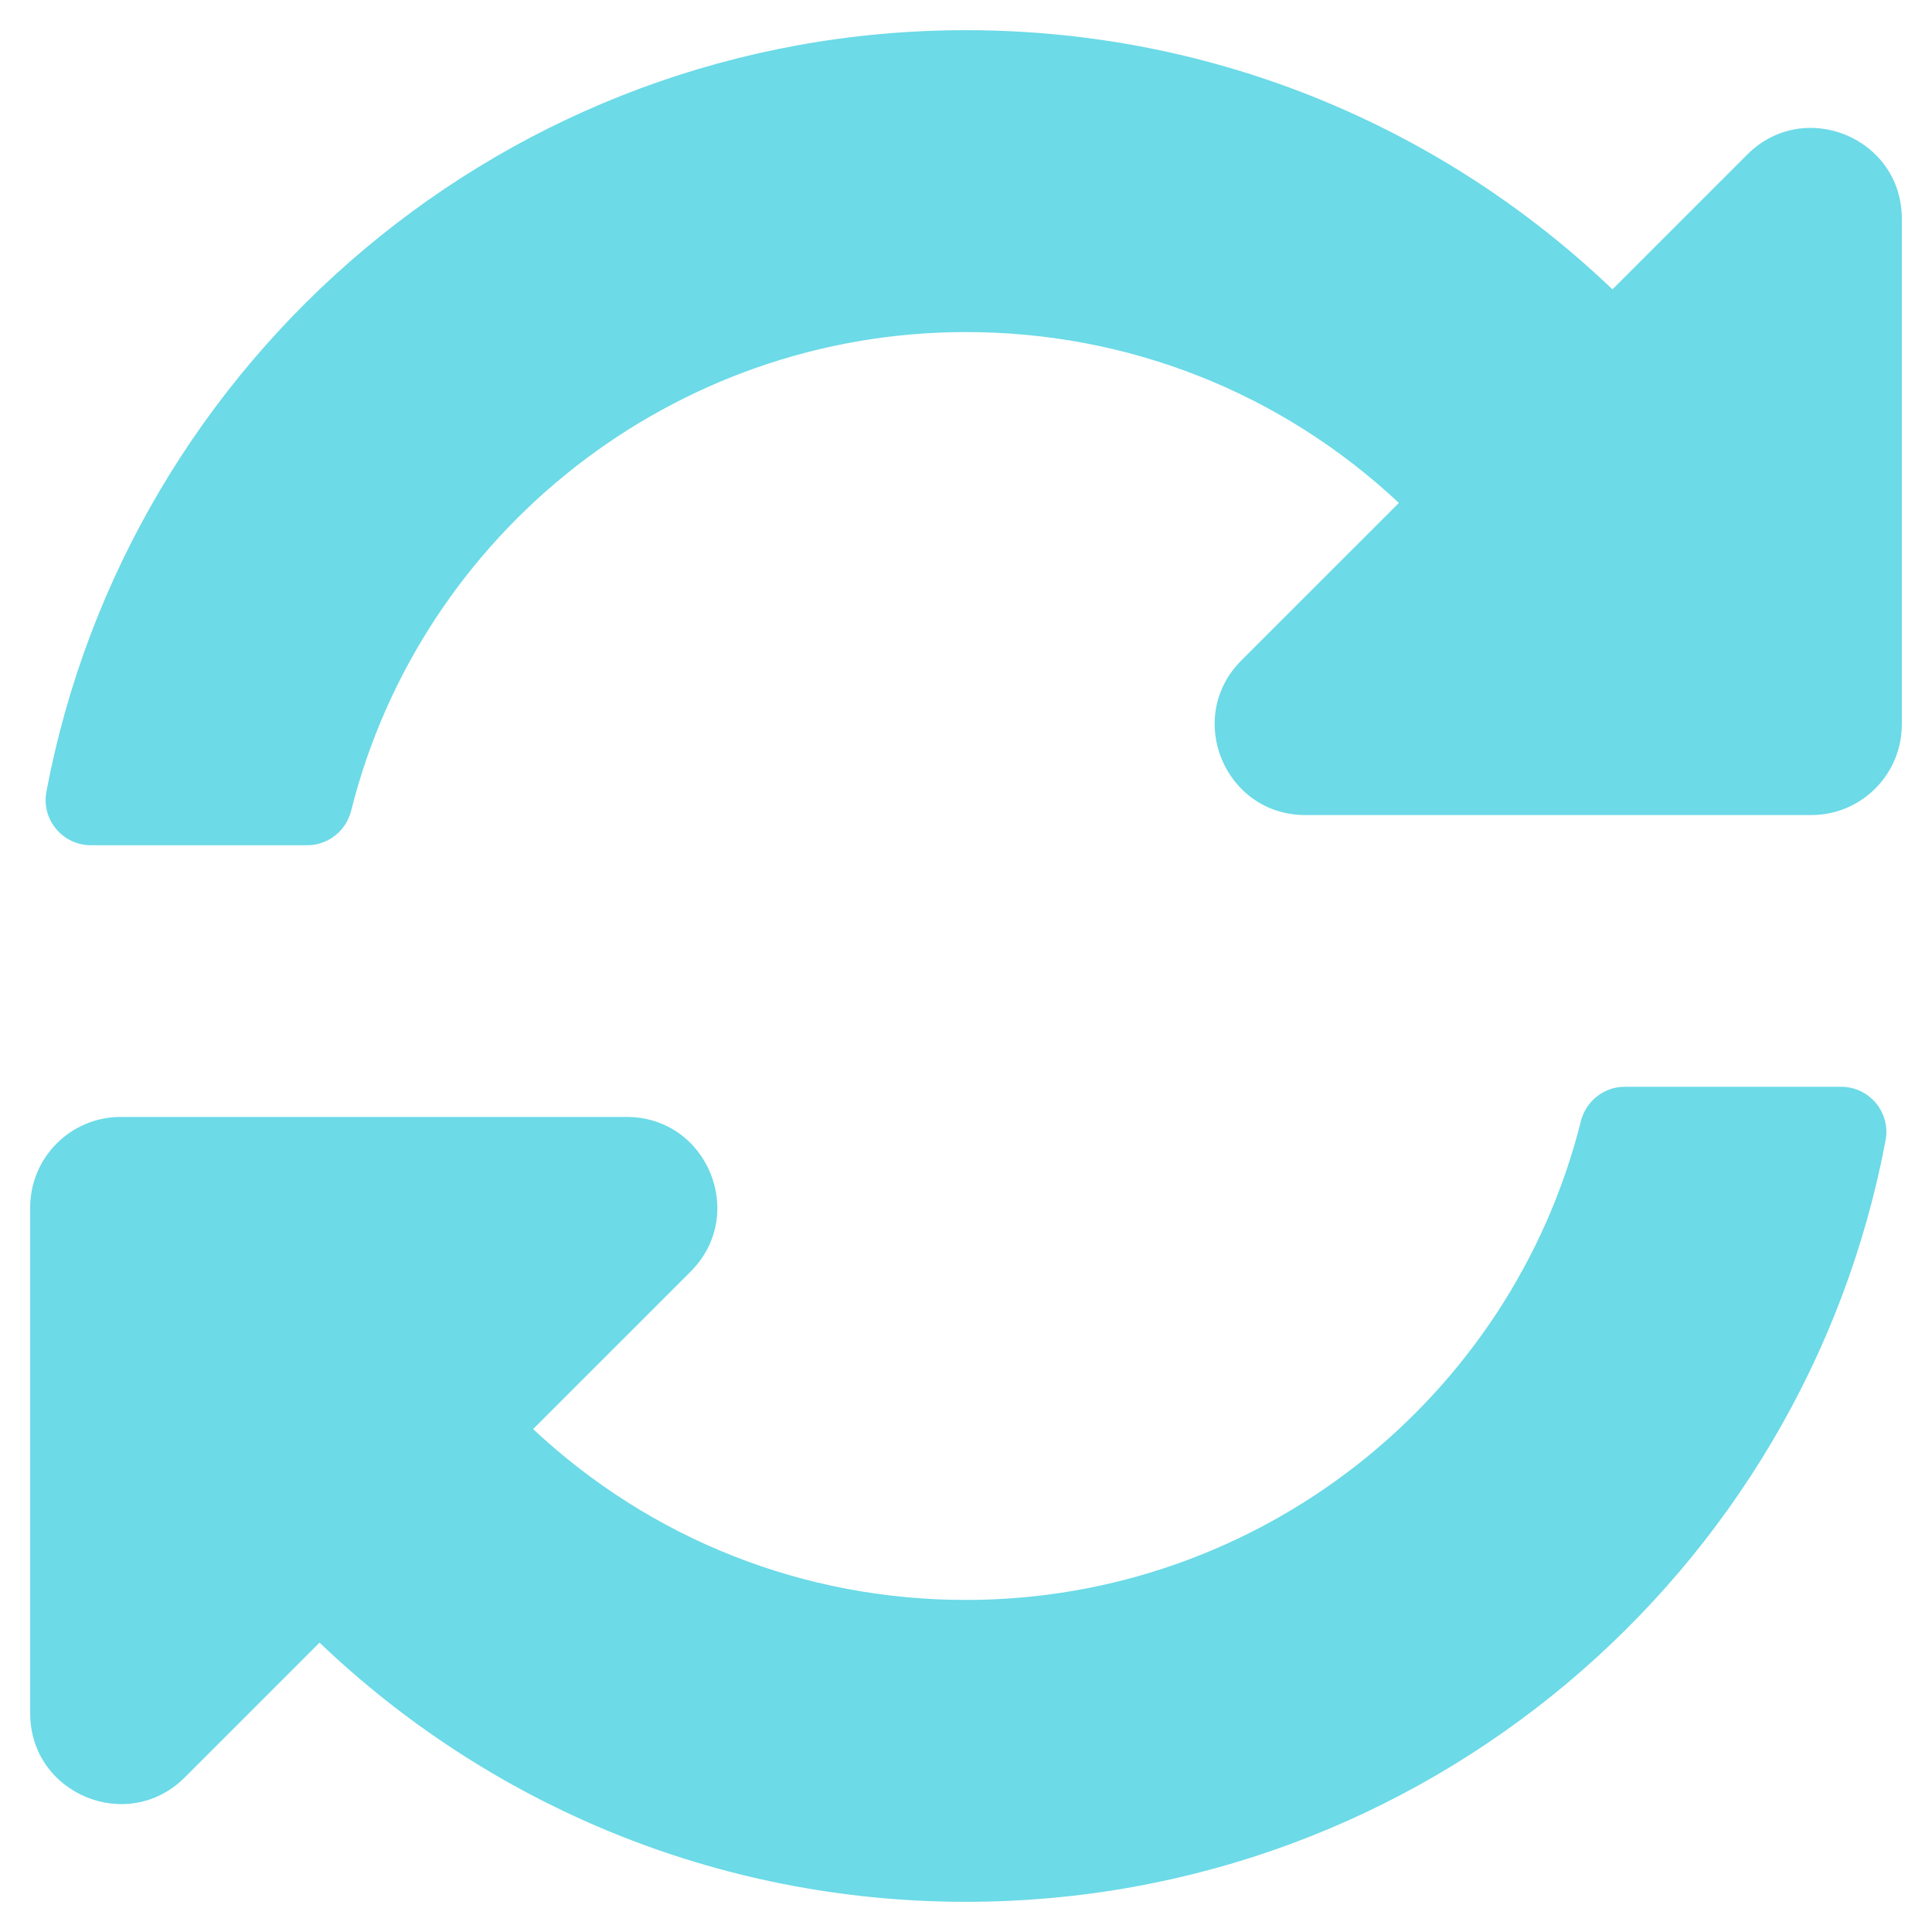
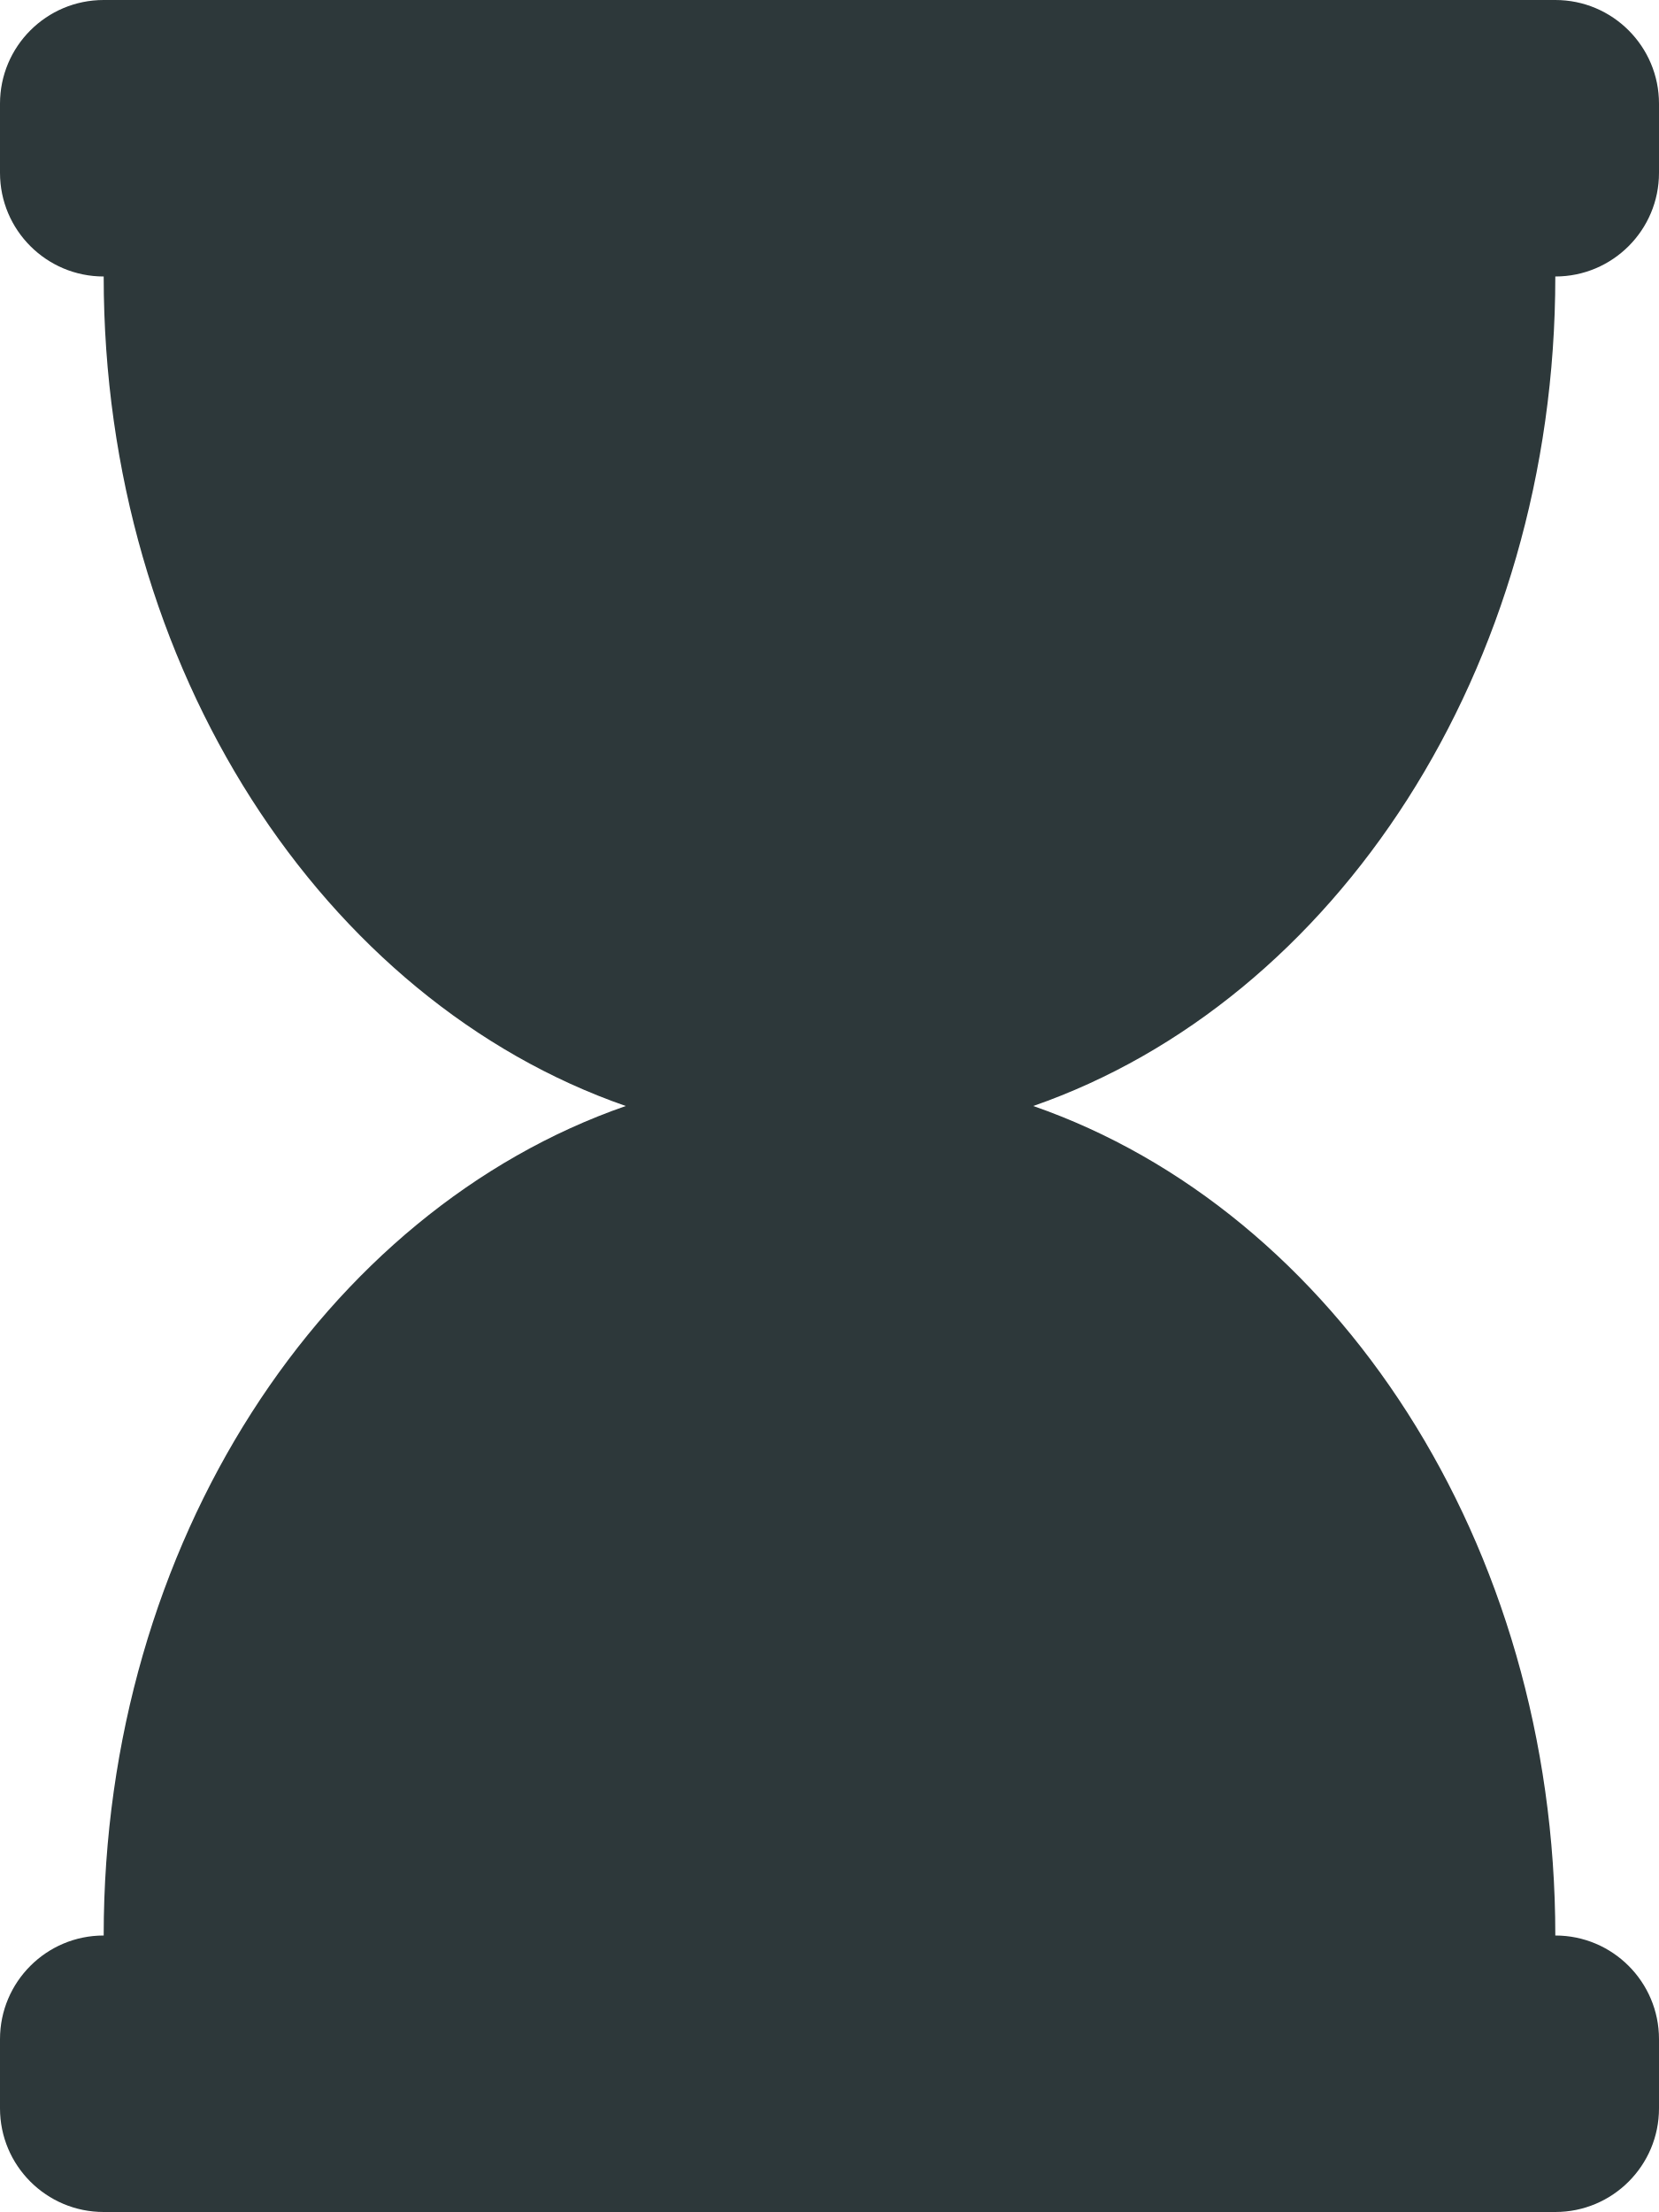
- <svg xmlns="http://www.w3.org/2000/svg" style="fill:#6CDAE7;" viewBox="0 0 512 512">
-   <path d="M370.72 133.28C339.458 104.008 298.888 87.962 255.848 88c-77.458.068-144.328 53.178-162.791 126.85-1.344 5.363-6.122 9.15-11.651 9.15H24.103c-7.498 0-13.194-6.807-11.807-14.176C33.933 94.924 134.813 8 256 8c66.448 0 126.791 26.136 171.315 68.685L463.03 40.97C478.149 25.851 504 36.559 504 57.941V192c0 13.255-10.745 24-24 24H345.941c-21.382 0-32.09-25.851-16.971-40.971l41.75-41.749zM32 296h134.059c21.382 0 32.09 25.851 16.971 40.971l-41.75 41.75c31.262 29.273 71.835 45.319 114.876 45.28 77.418-.07 144.315-53.144 162.787-126.849 1.344-5.363 6.122-9.15 11.651-9.15h57.304c7.498 0 13.194 6.807 11.807 14.176C478.067 417.076 377.187 504 256 504c-66.448 0-126.791-26.136-171.315-68.685L48.97 471.03C33.851 486.149 8 475.441 8 454.059V320c0-13.255 10.745-24 24-24z" />
+ <svg xmlns="http://www.w3.org/2000/svg" style="fill:#2D383A;" viewBox="0 0 384 512">
+   <path d="M360 64c13.255 0 24-10.745 24-24V24c0-13.255-10.745-24-24-24H24C10.745 0 0 10.745 0 24v16c0 13.255 10.745 24 24 24 0 90.965 51.016 167.734 120.842 192C75.016 280.266 24 357.035 24 448c-13.255 0-24 10.745-24 24v16c0 13.255 10.745 24 24 24h336c13.255 0 24-10.745 24-24v-16c0-13.255-10.745-24-24-24 0-90.965-51.016-167.734-120.842-192C308.984 231.734 360 154.965 360 64z" />
</svg>
